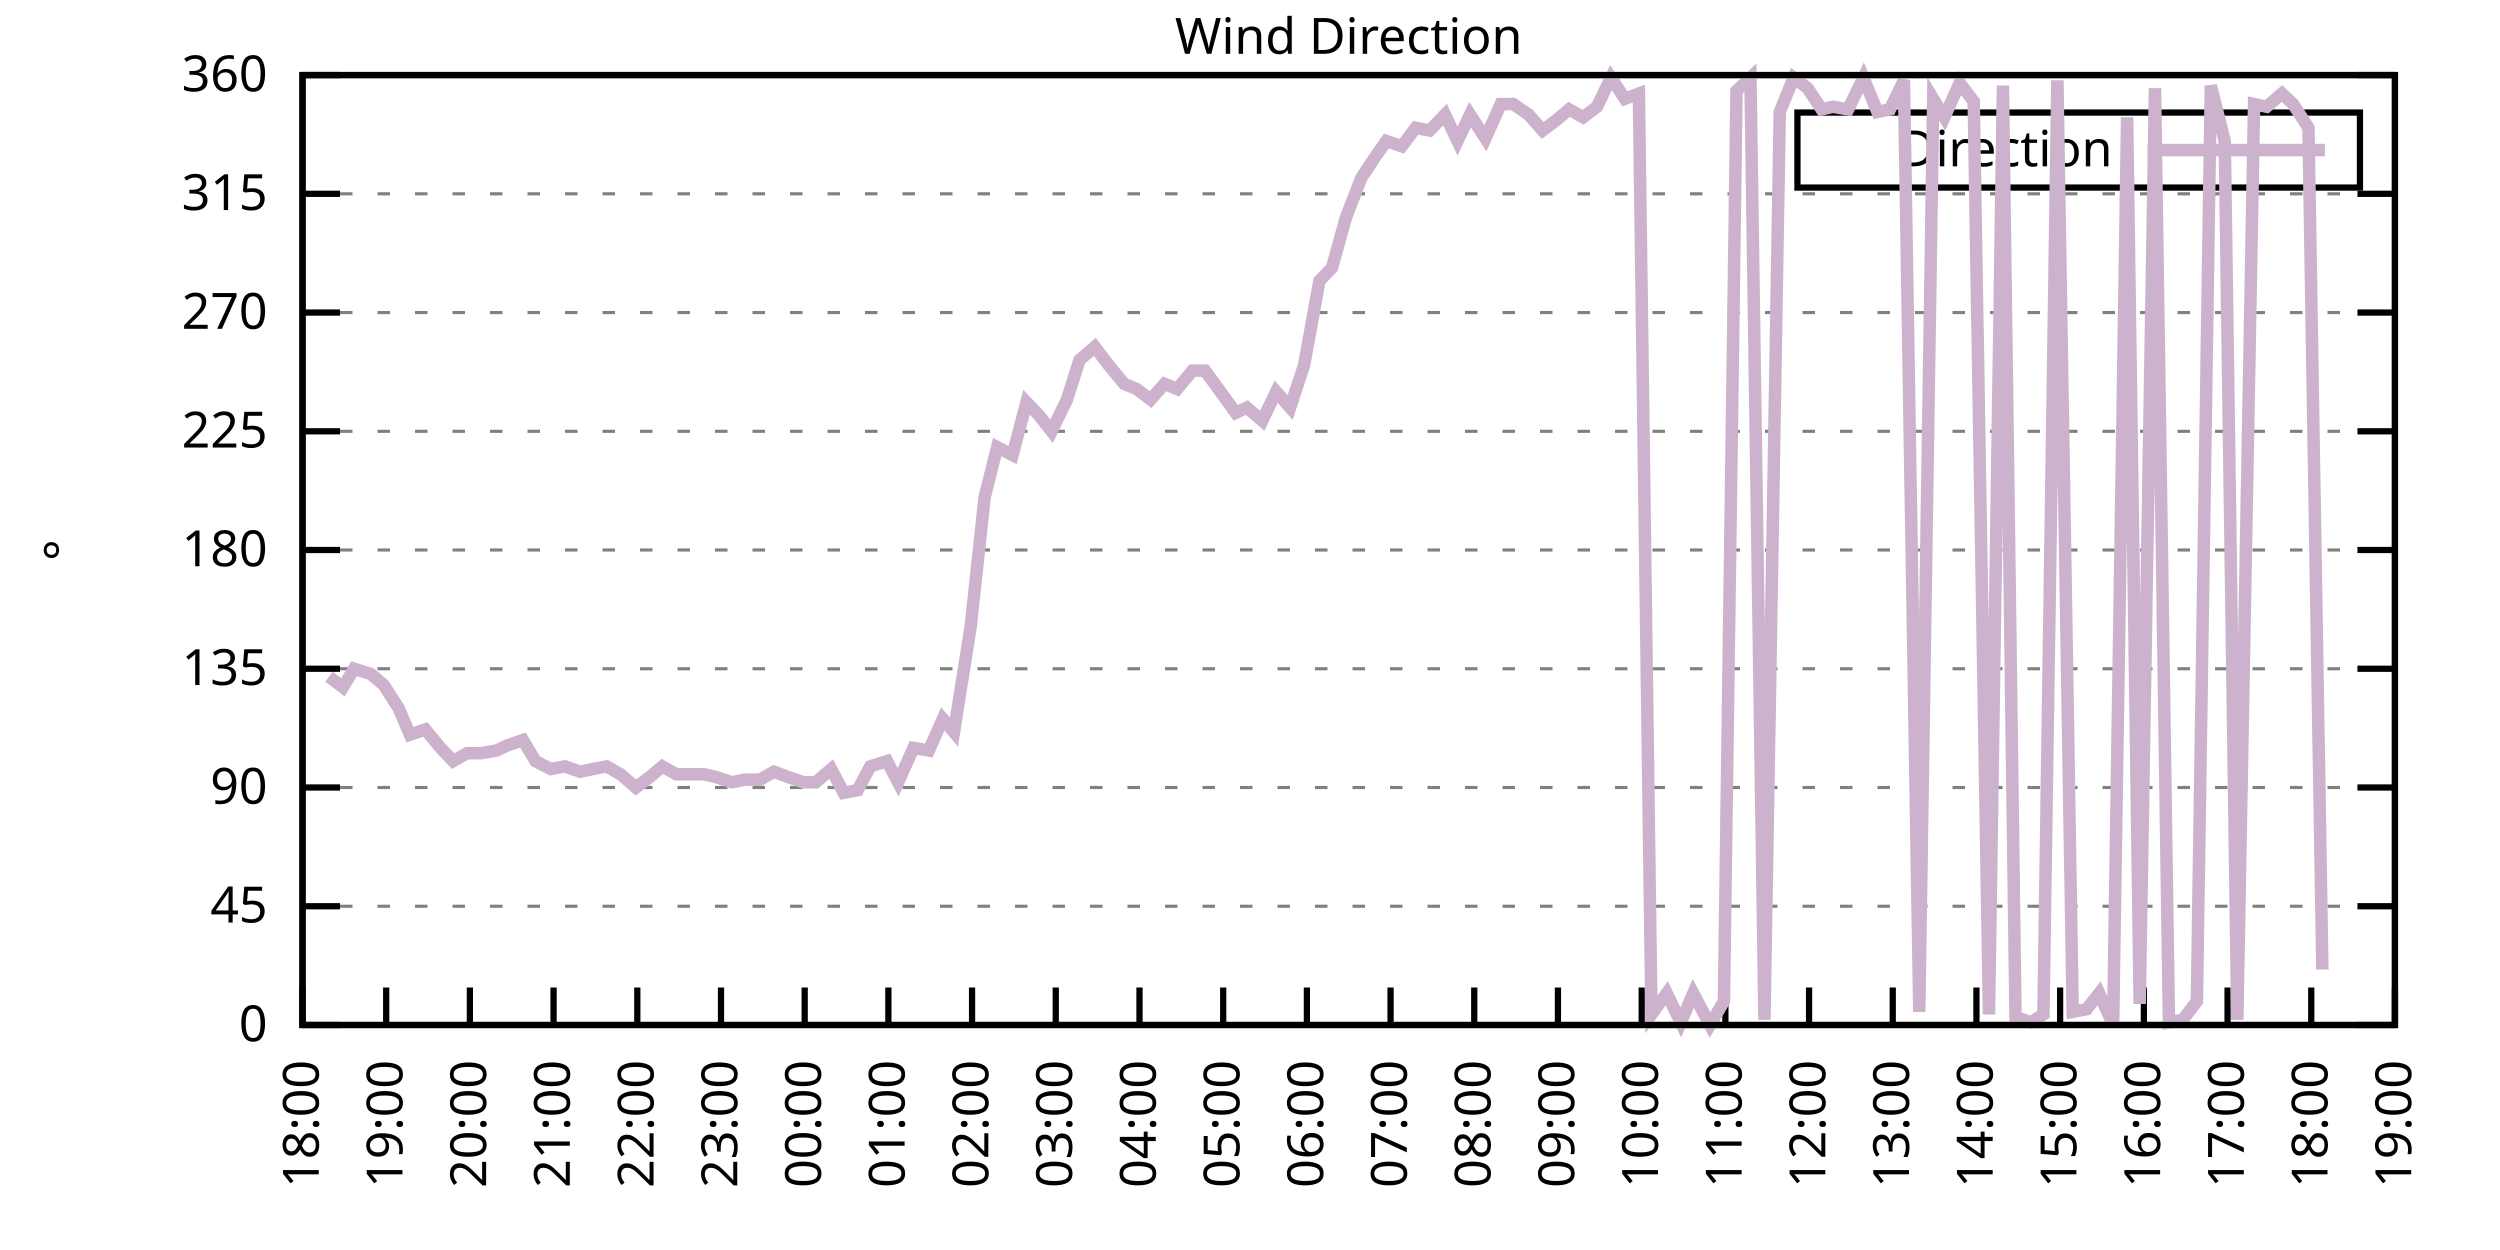
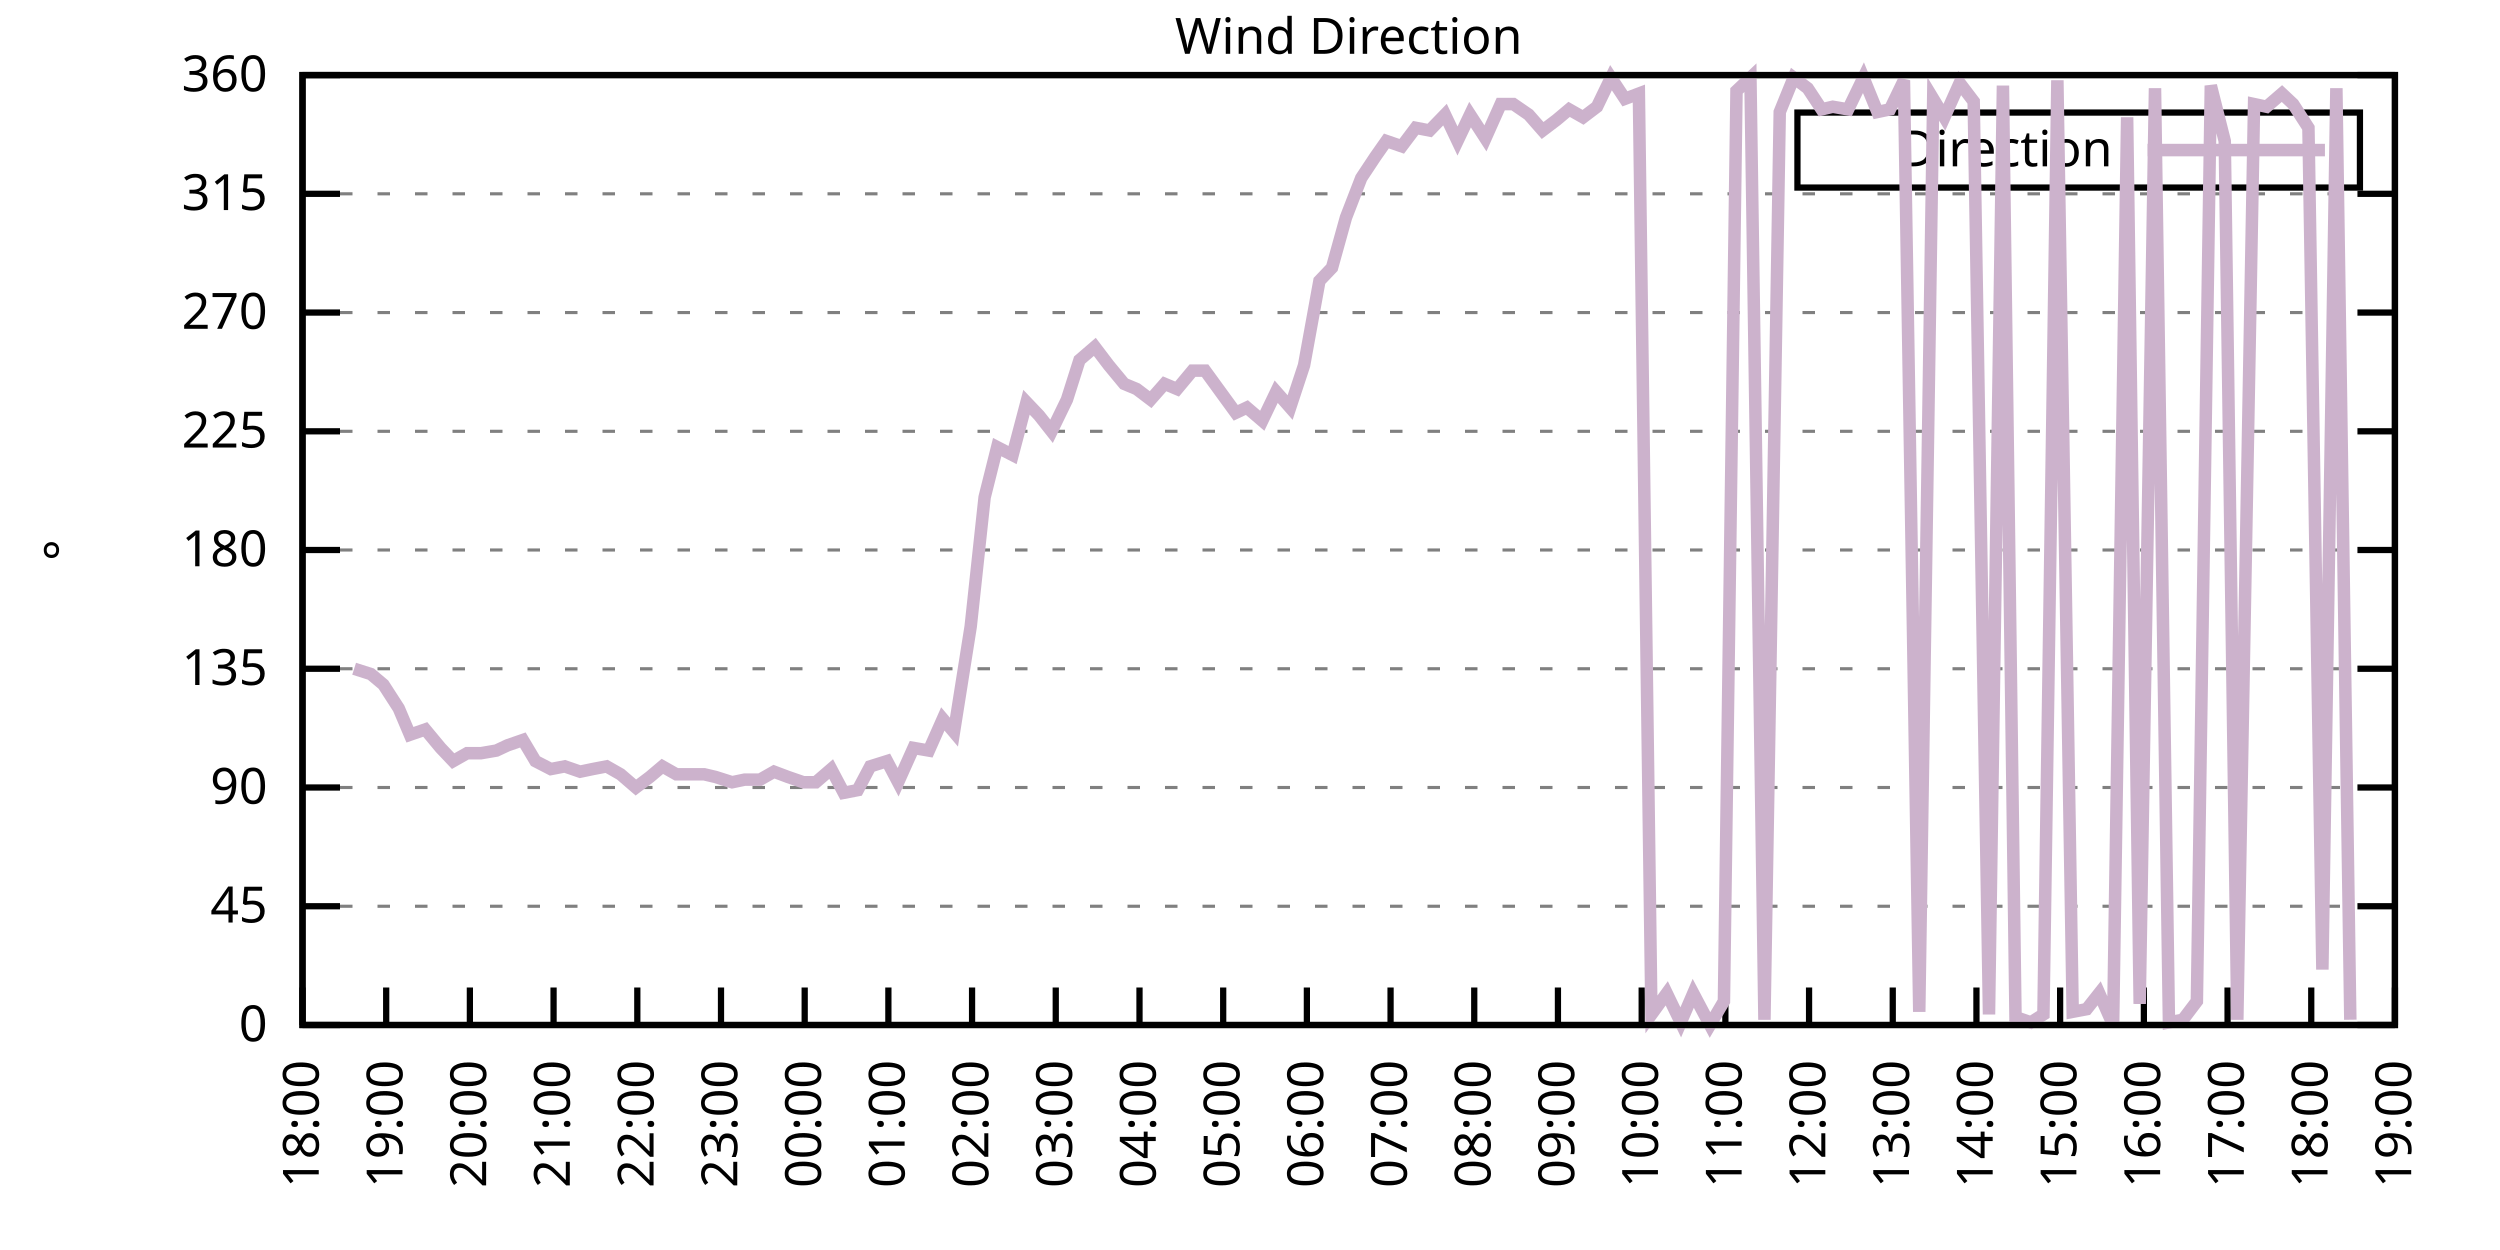
<svg xmlns="http://www.w3.org/2000/svg" xmlns:xlink="http://www.w3.org/1999/xlink" width="400" height="200" viewBox="0 0 400 200">
  <g id="gnuplot_canvas">
    <rect x="0" y="0" width="400" height="200" fill="none" />
    <defs>
      <circle id="gpDot" r="0.5" stroke-width="0.5" stroke="currentColor" />
      <path id="gpPt0" stroke-width="0.333" stroke="currentColor" d="M-1,0 h2 M0,-1 v2" />
      <path id="gpPt1" stroke-width="0.333" stroke="currentColor" d="M-1,-1 L1,1 M1,-1 L-1,1" />
      <path id="gpPt2" stroke-width="0.333" stroke="currentColor" d="M-1,0 L1,0 M0,-1 L0,1 M-1,-1 L1,1 M-1,1 L1,-1" />
      <rect id="gpPt3" stroke-width="0.333" stroke="currentColor" x="-1" y="-1" width="2" height="2" />
      <rect id="gpPt4" stroke-width="0.333" stroke="currentColor" fill="currentColor" x="-1" y="-1" width="2" height="2" />
      <circle id="gpPt5" stroke-width="0.333" stroke="currentColor" cx="0" cy="0" r="1" />
      <use xlink:href="#gpPt5" id="gpPt6" fill="currentColor" stroke="none" />
      <path id="gpPt7" stroke-width="0.333" stroke="currentColor" d="M0,-1.33 L-1.33,0.67 L1.33,0.67 z" />
      <use xlink:href="#gpPt7" id="gpPt8" fill="currentColor" stroke="none" />
      <use xlink:href="#gpPt7" id="gpPt9" stroke="currentColor" transform="rotate(180)" />
      <use xlink:href="#gpPt9" id="gpPt10" fill="currentColor" stroke="none" />
      <use xlink:href="#gpPt3" id="gpPt11" stroke="currentColor" transform="rotate(45)" />
      <use xlink:href="#gpPt11" id="gpPt12" fill="currentColor" stroke="none" />
      <path id="gpPt13" stroke-width="0.333" stroke="currentColor" d="M0,1.330 L1.265,0.411 L0.782,-1.067 L-0.782,-1.076 L-1.265,0.411 z" />
      <use xlink:href="#gpPt13" id="gpPt14" fill="currentColor" stroke="none" />
      <filter id="textbox" filterUnits="objectBoundingBox" x="0" y="0" height="1" width="1">
        <feFlood flood-color="white" flood-opacity="1" result="bgnd" />
        <feComposite in="SourceGraphic" in2="bgnd" operator="atop" />
      </filter>
      <filter id="greybox" filterUnits="objectBoundingBox" x="0" y="0" height="1" width="1">
        <feFlood flood-color="lightgrey" flood-opacity="1" result="grey" />
        <feComposite in="SourceGraphic" in2="grey" operator="atop" />
      </filter>
    </defs>
    <g fill="none" color="white" stroke="currentColor" stroke-width="1.00" stroke-linecap="butt" stroke-linejoin="miter">
</g>
    <g fill="none" color="black" stroke="currentColor" stroke-width="1.00" stroke-linecap="butt" stroke-linejoin="miter">
      <g stroke="none" shape-rendering="crispEdges">
        <polygon fill="rgb(255, 255, 255)" points="48.40,164.00 383.18,164.00 383.18,12.02 48.40,12.02 " />
      </g>
    </g>
    <g fill="none" color="black" stroke="currentColor" stroke-width="1.00" stroke-linecap="butt" stroke-linejoin="miter">
</g>
    <g fill="none" color="black" stroke="black" stroke-width="0.50" stroke-linecap="butt" stroke-linejoin="miter">
</g>
    <g fill="none" color="gray" stroke="currentColor" stroke-width="0.50" stroke-linecap="butt" stroke-linejoin="miter">
      <path stroke="gray" stroke-dasharray="2,4" class="gridline" d="M48.40,164.00 L383.19,164.00  " />
    </g>
    <g fill="none" color="gray" stroke="gray" stroke-width="1.00" stroke-linecap="butt" stroke-linejoin="miter">
</g>
    <g fill="none" color="black" stroke="currentColor" stroke-width="1.00" stroke-linecap="butt" stroke-linejoin="miter">
      <path stroke="black" d="M48.40,164.00 L54.40,164.00 M383.19,164.00 L377.19,164.00  " />
      <g transform="translate(42.80,166.60)" stroke="none" fill="black" font-family="Sans" font-size="8.00" text-anchor="end">
        <text>
          <tspan font-family="Sans"> 0</tspan>
        </text>
      </g>
    </g>
    <g fill="none" color="black" stroke="currentColor" stroke-width="1.00" stroke-linecap="butt" stroke-linejoin="miter">
</g>
    <g fill="none" color="black" stroke="black" stroke-width="0.50" stroke-linecap="butt" stroke-linejoin="miter">
</g>
    <g fill="none" color="gray" stroke="currentColor" stroke-width="0.50" stroke-linecap="butt" stroke-linejoin="miter">
      <path stroke="gray" stroke-dasharray="2,4" class="gridline" d="M48.40,145.00 L383.19,145.00  " />
    </g>
    <g fill="none" color="gray" stroke="gray" stroke-width="1.00" stroke-linecap="butt" stroke-linejoin="miter">
</g>
    <g fill="none" color="black" stroke="currentColor" stroke-width="1.00" stroke-linecap="butt" stroke-linejoin="miter">
      <path stroke="black" d="M48.40,145.00 L54.40,145.00 M383.19,145.00 L377.19,145.00  " />
      <g transform="translate(42.80,147.60)" stroke="none" fill="black" font-family="Sans" font-size="8.00" text-anchor="end">
        <text>
          <tspan font-family="Sans"> 45</tspan>
        </text>
      </g>
    </g>
    <g fill="none" color="black" stroke="currentColor" stroke-width="1.00" stroke-linecap="butt" stroke-linejoin="miter">
</g>
    <g fill="none" color="black" stroke="black" stroke-width="0.50" stroke-linecap="butt" stroke-linejoin="miter">
</g>
    <g fill="none" color="gray" stroke="currentColor" stroke-width="0.50" stroke-linecap="butt" stroke-linejoin="miter">
      <path stroke="gray" stroke-dasharray="2,4" class="gridline" d="M48.40,126.00 L383.19,126.00  " />
    </g>
    <g fill="none" color="gray" stroke="gray" stroke-width="1.00" stroke-linecap="butt" stroke-linejoin="miter">
</g>
    <g fill="none" color="black" stroke="currentColor" stroke-width="1.00" stroke-linecap="butt" stroke-linejoin="miter">
      <path stroke="black" d="M48.40,126.00 L54.40,126.00 M383.19,126.00 L377.19,126.00  " />
      <g transform="translate(42.80,128.60)" stroke="none" fill="black" font-family="Sans" font-size="8.00" text-anchor="end">
        <text>
          <tspan font-family="Sans"> 90</tspan>
        </text>
      </g>
    </g>
    <g fill="none" color="black" stroke="currentColor" stroke-width="1.00" stroke-linecap="butt" stroke-linejoin="miter">
</g>
    <g fill="none" color="black" stroke="black" stroke-width="0.50" stroke-linecap="butt" stroke-linejoin="miter">
</g>
    <g fill="none" color="gray" stroke="currentColor" stroke-width="0.50" stroke-linecap="butt" stroke-linejoin="miter">
      <path stroke="gray" stroke-dasharray="2,4" class="gridline" d="M48.40,107.00 L383.19,107.00  " />
    </g>
    <g fill="none" color="gray" stroke="gray" stroke-width="1.00" stroke-linecap="butt" stroke-linejoin="miter">
</g>
    <g fill="none" color="black" stroke="currentColor" stroke-width="1.00" stroke-linecap="butt" stroke-linejoin="miter">
      <path stroke="black" d="M48.40,107.00 L54.40,107.00 M383.19,107.00 L377.19,107.00  " />
      <g transform="translate(42.80,109.60)" stroke="none" fill="black" font-family="Sans" font-size="8.00" text-anchor="end">
        <text>
          <tspan font-family="Sans"> 135</tspan>
        </text>
      </g>
    </g>
    <g fill="none" color="black" stroke="currentColor" stroke-width="1.00" stroke-linecap="butt" stroke-linejoin="miter">
</g>
    <g fill="none" color="black" stroke="black" stroke-width="0.50" stroke-linecap="butt" stroke-linejoin="miter">
</g>
    <g fill="none" color="gray" stroke="currentColor" stroke-width="0.50" stroke-linecap="butt" stroke-linejoin="miter">
      <path stroke="gray" stroke-dasharray="2,4" class="gridline" d="M48.40,88.00 L383.19,88.00  " />
    </g>
    <g fill="none" color="gray" stroke="gray" stroke-width="1.00" stroke-linecap="butt" stroke-linejoin="miter">
</g>
    <g fill="none" color="black" stroke="currentColor" stroke-width="1.00" stroke-linecap="butt" stroke-linejoin="miter">
      <path stroke="black" d="M48.40,88.00 L54.40,88.00 M383.19,88.00 L377.19,88.00  " />
      <g transform="translate(42.80,90.60)" stroke="none" fill="black" font-family="Sans" font-size="8.00" text-anchor="end">
        <text>
          <tspan font-family="Sans"> 180</tspan>
        </text>
      </g>
    </g>
    <g fill="none" color="black" stroke="currentColor" stroke-width="1.00" stroke-linecap="butt" stroke-linejoin="miter">
</g>
    <g fill="none" color="black" stroke="black" stroke-width="0.50" stroke-linecap="butt" stroke-linejoin="miter">
</g>
    <g fill="none" color="gray" stroke="currentColor" stroke-width="0.50" stroke-linecap="butt" stroke-linejoin="miter">
      <path stroke="gray" stroke-dasharray="2,4" class="gridline" d="M48.40,69.01 L383.19,69.01  " />
    </g>
    <g fill="none" color="gray" stroke="gray" stroke-width="1.00" stroke-linecap="butt" stroke-linejoin="miter">
</g>
    <g fill="none" color="black" stroke="currentColor" stroke-width="1.00" stroke-linecap="butt" stroke-linejoin="miter">
      <path stroke="black" d="M48.40,69.01 L54.40,69.01 M383.19,69.01 L377.19,69.01  " />
      <g transform="translate(42.80,71.61)" stroke="none" fill="black" font-family="Sans" font-size="8.00" text-anchor="end">
        <text>
          <tspan font-family="Sans"> 225</tspan>
        </text>
      </g>
    </g>
    <g fill="none" color="black" stroke="currentColor" stroke-width="1.00" stroke-linecap="butt" stroke-linejoin="miter">
</g>
    <g fill="none" color="black" stroke="black" stroke-width="0.50" stroke-linecap="butt" stroke-linejoin="miter">
</g>
    <g fill="none" color="gray" stroke="currentColor" stroke-width="0.50" stroke-linecap="butt" stroke-linejoin="miter">
      <path stroke="gray" stroke-dasharray="2,4" class="gridline" d="M48.40,50.01 L383.19,50.01  " />
    </g>
    <g fill="none" color="gray" stroke="gray" stroke-width="1.00" stroke-linecap="butt" stroke-linejoin="miter">
</g>
    <g fill="none" color="black" stroke="currentColor" stroke-width="1.00" stroke-linecap="butt" stroke-linejoin="miter">
      <path stroke="black" d="M48.40,50.01 L54.40,50.01 M383.19,50.01 L377.19,50.01  " />
      <g transform="translate(42.80,52.61)" stroke="none" fill="black" font-family="Sans" font-size="8.00" text-anchor="end">
        <text>
          <tspan font-family="Sans"> 270</tspan>
        </text>
      </g>
    </g>
    <g fill="none" color="black" stroke="currentColor" stroke-width="1.00" stroke-linecap="butt" stroke-linejoin="miter">
</g>
    <g fill="none" color="black" stroke="black" stroke-width="0.50" stroke-linecap="butt" stroke-linejoin="miter">
</g>
    <g fill="none" color="gray" stroke="currentColor" stroke-width="0.50" stroke-linecap="butt" stroke-linejoin="miter">
      <path stroke="gray" stroke-dasharray="2,4" class="gridline" d="M48.40,31.01 L383.19,31.01  " />
    </g>
    <g fill="none" color="gray" stroke="gray" stroke-width="1.00" stroke-linecap="butt" stroke-linejoin="miter">
</g>
    <g fill="none" color="black" stroke="currentColor" stroke-width="1.00" stroke-linecap="butt" stroke-linejoin="miter">
      <path stroke="black" d="M48.40,31.01 L54.40,31.01 M383.19,31.01 L377.19,31.01  " />
      <g transform="translate(42.80,33.61)" stroke="none" fill="black" font-family="Sans" font-size="8.00" text-anchor="end">
        <text>
          <tspan font-family="Sans"> 315</tspan>
        </text>
      </g>
    </g>
    <g fill="none" color="black" stroke="currentColor" stroke-width="1.00" stroke-linecap="butt" stroke-linejoin="miter">
</g>
    <g fill="none" color="black" stroke="black" stroke-width="0.50" stroke-linecap="butt" stroke-linejoin="miter">
</g>
    <g fill="none" color="gray" stroke="currentColor" stroke-width="0.50" stroke-linecap="butt" stroke-linejoin="miter">
      <path stroke="gray" stroke-dasharray="2,4" class="gridline" d="M48.40,12.01 L383.19,12.01  " />
    </g>
    <g fill="none" color="gray" stroke="gray" stroke-width="1.00" stroke-linecap="butt" stroke-linejoin="miter">
</g>
    <g fill="none" color="black" stroke="currentColor" stroke-width="1.00" stroke-linecap="butt" stroke-linejoin="miter">
      <path stroke="black" d="M48.40,12.01 L54.40,12.01 M383.19,12.01 L377.19,12.01  " />
      <g transform="translate(42.80,14.61)" stroke="none" fill="black" font-family="Sans" font-size="8.00" text-anchor="end">
        <text>
          <tspan font-family="Sans"> 360</tspan>
        </text>
      </g>
    </g>
    <g fill="none" color="black" stroke="currentColor" stroke-width="1.00" stroke-linecap="butt" stroke-linejoin="miter">
      <path stroke="black" d="M48.40,164.00 L48.40,158.00  " />
      <g transform="translate(51.00,169.60) rotate(270.00)" stroke="none" fill="black" font-family="Sans" font-size="8.00" text-anchor="end">
        <text>
          <tspan font-family="Sans">18:00</tspan>
        </text>
      </g>
    </g>
    <g fill="none" color="black" stroke="currentColor" stroke-width="1.00" stroke-linecap="butt" stroke-linejoin="miter">
      <path stroke="black" d="M61.79,164.00 L61.79,158.00  " />
      <g transform="translate(64.39,169.60) rotate(270.00)" stroke="none" fill="black" font-family="Sans" font-size="8.00" text-anchor="end">
        <text>
          <tspan font-family="Sans">19:00</tspan>
        </text>
      </g>
    </g>
    <g fill="none" color="black" stroke="currentColor" stroke-width="1.00" stroke-linecap="butt" stroke-linejoin="miter">
      <path stroke="black" d="M75.18,164.00 L75.18,158.00  " />
      <g transform="translate(77.78,169.60) rotate(270.00)" stroke="none" fill="black" font-family="Sans" font-size="8.00" text-anchor="end">
        <text>
          <tspan font-family="Sans">20:00</tspan>
        </text>
      </g>
    </g>
    <g fill="none" color="black" stroke="currentColor" stroke-width="1.00" stroke-linecap="butt" stroke-linejoin="miter">
      <path stroke="black" d="M88.57,164.00 L88.57,158.00  " />
      <g transform="translate(91.17,169.60) rotate(270.00)" stroke="none" fill="black" font-family="Sans" font-size="8.00" text-anchor="end">
        <text>
          <tspan font-family="Sans">21:00</tspan>
        </text>
      </g>
    </g>
    <g fill="none" color="black" stroke="currentColor" stroke-width="1.00" stroke-linecap="butt" stroke-linejoin="miter">
      <path stroke="black" d="M101.97,164.00 L101.97,158.00  " />
      <g transform="translate(104.57,169.60) rotate(270.00)" stroke="none" fill="black" font-family="Sans" font-size="8.00" text-anchor="end">
        <text>
          <tspan font-family="Sans">22:00</tspan>
        </text>
      </g>
    </g>
    <g fill="none" color="black" stroke="currentColor" stroke-width="1.00" stroke-linecap="butt" stroke-linejoin="miter">
      <path stroke="black" d="M115.36,164.00 L115.36,158.00  " />
      <g transform="translate(117.96,169.60) rotate(270.00)" stroke="none" fill="black" font-family="Sans" font-size="8.00" text-anchor="end">
        <text>
          <tspan font-family="Sans">23:00</tspan>
        </text>
      </g>
    </g>
    <g fill="none" color="black" stroke="currentColor" stroke-width="1.00" stroke-linecap="butt" stroke-linejoin="miter">
      <path stroke="black" d="M128.75,164.00 L128.75,158.00  " />
      <g transform="translate(131.35,169.60) rotate(270.00)" stroke="none" fill="black" font-family="Sans" font-size="8.00" text-anchor="end">
        <text>
          <tspan font-family="Sans">00:00</tspan>
        </text>
      </g>
    </g>
    <g fill="none" color="black" stroke="currentColor" stroke-width="1.00" stroke-linecap="butt" stroke-linejoin="miter">
      <path stroke="black" d="M142.14,164.00 L142.14,158.00  " />
      <g transform="translate(144.74,169.60) rotate(270.00)" stroke="none" fill="black" font-family="Sans" font-size="8.00" text-anchor="end">
        <text>
          <tspan font-family="Sans">01:00</tspan>
        </text>
      </g>
    </g>
    <g fill="none" color="black" stroke="currentColor" stroke-width="1.00" stroke-linecap="butt" stroke-linejoin="miter">
      <path stroke="black" d="M155.53,164.00 L155.53,158.00  " />
      <g transform="translate(158.13,169.60) rotate(270.00)" stroke="none" fill="black" font-family="Sans" font-size="8.00" text-anchor="end">
        <text>
          <tspan font-family="Sans">02:00</tspan>
        </text>
      </g>
    </g>
    <g fill="none" color="black" stroke="currentColor" stroke-width="1.00" stroke-linecap="butt" stroke-linejoin="miter">
      <path stroke="black" d="M168.92,164.00 L168.92,158.00  " />
      <g transform="translate(171.52,169.60) rotate(270.00)" stroke="none" fill="black" font-family="Sans" font-size="8.00" text-anchor="end">
        <text>
          <tspan font-family="Sans">03:00</tspan>
        </text>
      </g>
    </g>
    <g fill="none" color="black" stroke="currentColor" stroke-width="1.00" stroke-linecap="butt" stroke-linejoin="miter">
      <path stroke="black" d="M182.32,164.00 L182.32,158.00  " />
      <g transform="translate(184.92,169.60) rotate(270.00)" stroke="none" fill="black" font-family="Sans" font-size="8.00" text-anchor="end">
        <text>
          <tspan font-family="Sans">04:00</tspan>
        </text>
      </g>
    </g>
    <g fill="none" color="black" stroke="currentColor" stroke-width="1.00" stroke-linecap="butt" stroke-linejoin="miter">
      <path stroke="black" d="M195.71,164.00 L195.71,158.00  " />
      <g transform="translate(198.31,169.60) rotate(270.00)" stroke="none" fill="black" font-family="Sans" font-size="8.00" text-anchor="end">
        <text>
          <tspan font-family="Sans">05:00</tspan>
        </text>
      </g>
    </g>
    <g fill="none" color="black" stroke="currentColor" stroke-width="1.00" stroke-linecap="butt" stroke-linejoin="miter">
      <path stroke="black" d="M209.10,164.00 L209.10,158.00  " />
      <g transform="translate(211.70,169.60) rotate(270.00)" stroke="none" fill="black" font-family="Sans" font-size="8.00" text-anchor="end">
        <text>
          <tspan font-family="Sans">06:00</tspan>
        </text>
      </g>
    </g>
    <g fill="none" color="black" stroke="currentColor" stroke-width="1.00" stroke-linecap="butt" stroke-linejoin="miter">
      <path stroke="black" d="M222.49,164.00 L222.49,158.00  " />
      <g transform="translate(225.09,169.60) rotate(270.00)" stroke="none" fill="black" font-family="Sans" font-size="8.00" text-anchor="end">
        <text>
          <tspan font-family="Sans">07:00</tspan>
        </text>
      </g>
    </g>
    <g fill="none" color="black" stroke="currentColor" stroke-width="1.00" stroke-linecap="butt" stroke-linejoin="miter">
      <path stroke="black" d="M235.88,164.00 L235.88,158.00  " />
      <g transform="translate(238.48,169.60) rotate(270.00)" stroke="none" fill="black" font-family="Sans" font-size="8.00" text-anchor="end">
        <text>
          <tspan font-family="Sans">08:00</tspan>
        </text>
      </g>
    </g>
    <g fill="none" color="black" stroke="currentColor" stroke-width="1.00" stroke-linecap="butt" stroke-linejoin="miter">
      <path stroke="black" d="M249.27,164.00 L249.27,158.00  " />
      <g transform="translate(251.87,169.60) rotate(270.00)" stroke="none" fill="black" font-family="Sans" font-size="8.00" text-anchor="end">
        <text>
          <tspan font-family="Sans">09:00</tspan>
        </text>
      </g>
    </g>
    <g fill="none" color="black" stroke="currentColor" stroke-width="1.00" stroke-linecap="butt" stroke-linejoin="miter">
      <path stroke="black" d="M262.67,164.00 L262.67,158.00  " />
      <g transform="translate(265.27,169.60) rotate(270.00)" stroke="none" fill="black" font-family="Sans" font-size="8.00" text-anchor="end">
        <text>
          <tspan font-family="Sans">10:00</tspan>
        </text>
      </g>
    </g>
    <g fill="none" color="black" stroke="currentColor" stroke-width="1.00" stroke-linecap="butt" stroke-linejoin="miter">
      <path stroke="black" d="M276.06,164.00 L276.06,158.00  " />
      <g transform="translate(278.66,169.60) rotate(270.00)" stroke="none" fill="black" font-family="Sans" font-size="8.00" text-anchor="end">
        <text>
          <tspan font-family="Sans">11:00</tspan>
        </text>
      </g>
    </g>
    <g fill="none" color="black" stroke="currentColor" stroke-width="1.00" stroke-linecap="butt" stroke-linejoin="miter">
      <path stroke="black" d="M289.45,164.00 L289.45,158.00  " />
      <g transform="translate(292.05,169.60) rotate(270.00)" stroke="none" fill="black" font-family="Sans" font-size="8.00" text-anchor="end">
        <text>
          <tspan font-family="Sans">12:00</tspan>
        </text>
      </g>
    </g>
    <g fill="none" color="black" stroke="currentColor" stroke-width="1.00" stroke-linecap="butt" stroke-linejoin="miter">
      <path stroke="black" d="M302.84,164.00 L302.84,158.00  " />
      <g transform="translate(305.44,169.60) rotate(270.00)" stroke="none" fill="black" font-family="Sans" font-size="8.00" text-anchor="end">
        <text>
          <tspan font-family="Sans">13:00</tspan>
        </text>
      </g>
    </g>
    <g fill="none" color="black" stroke="currentColor" stroke-width="1.00" stroke-linecap="butt" stroke-linejoin="miter">
      <path stroke="black" d="M316.23,164.00 L316.23,158.00  " />
      <g transform="translate(318.83,169.60) rotate(270.00)" stroke="none" fill="black" font-family="Sans" font-size="8.00" text-anchor="end">
        <text>
          <tspan font-family="Sans">14:00</tspan>
        </text>
      </g>
    </g>
    <g fill="none" color="black" stroke="currentColor" stroke-width="1.00" stroke-linecap="butt" stroke-linejoin="miter">
      <path stroke="black" d="M329.62,164.00 L329.62,158.00  " />
      <g transform="translate(332.22,169.60) rotate(270.00)" stroke="none" fill="black" font-family="Sans" font-size="8.00" text-anchor="end">
        <text>
          <tspan font-family="Sans">15:00</tspan>
        </text>
      </g>
    </g>
    <g fill="none" color="black" stroke="currentColor" stroke-width="1.00" stroke-linecap="butt" stroke-linejoin="miter">
      <path stroke="black" d="M343.02,164.00 L343.02,158.00  " />
      <g transform="translate(345.62,169.60) rotate(270.00)" stroke="none" fill="black" font-family="Sans" font-size="8.00" text-anchor="end">
        <text>
          <tspan font-family="Sans">16:00</tspan>
        </text>
      </g>
    </g>
    <g fill="none" color="black" stroke="currentColor" stroke-width="1.00" stroke-linecap="butt" stroke-linejoin="miter">
      <path stroke="black" d="M356.41,164.00 L356.41,158.00  " />
      <g transform="translate(359.01,169.60) rotate(270.00)" stroke="none" fill="black" font-family="Sans" font-size="8.00" text-anchor="end">
        <text>
          <tspan font-family="Sans">17:00</tspan>
        </text>
      </g>
    </g>
    <g fill="none" color="black" stroke="currentColor" stroke-width="1.00" stroke-linecap="butt" stroke-linejoin="miter">
      <path stroke="black" d="M369.80,164.00 L369.80,158.00  " />
      <g transform="translate(372.40,169.60) rotate(270.00)" stroke="none" fill="black" font-family="Sans" font-size="8.00" text-anchor="end">
        <text>
          <tspan font-family="Sans">18:00</tspan>
        </text>
      </g>
    </g>
    <g fill="none" color="black" stroke="currentColor" stroke-width="1.00" stroke-linecap="butt" stroke-linejoin="miter">
      <path stroke="black" d="M383.19,164.00 L383.19,158.00  " />
      <g transform="translate(385.79,169.60) rotate(270.00)" stroke="none" fill="black" font-family="Sans" font-size="8.00" text-anchor="end">
        <text>
          <tspan font-family="Sans">19:00</tspan>
        </text>
      </g>
    </g>
    <g fill="none" color="black" stroke="currentColor" stroke-width="1.00" stroke-linecap="butt" stroke-linejoin="miter">
</g>
    <g fill="none" color="black" stroke="currentColor" stroke-width="1.00" stroke-linecap="butt" stroke-linejoin="miter">
      <path stroke="black" d="M48.40,12.01 L48.40,164.00 L383.19,164.00 L383.19,12.01 L48.40,12.01 Z  " />
    </g>
    <g fill="none" color="black" stroke="currentColor" stroke-width="1.00" stroke-linecap="butt" stroke-linejoin="miter">
</g>
    <g fill="none" color="black" stroke="currentColor" stroke-width="1.00" stroke-linecap="butt" stroke-linejoin="miter">
      <path stroke="black" d="M287.59,30.01 L287.59,18.01 L377.59,18.01 L377.59,30.01 L287.59,30.01 Z  " />
    </g>
    <g id="Wind_direction_plot_1">
      <g fill="none" color="white" stroke="black" stroke-width="2.00" stroke-linecap="butt" stroke-linejoin="miter">
</g>
      <g fill="none" color="black" stroke="currentColor" stroke-width="2.00" stroke-linecap="butt" stroke-linejoin="miter">
        <g transform="translate(337.99,26.61)" stroke="none" fill="black" font-family="Sans" font-size="8.00" text-anchor="end">
          <text>
            <tspan font-family="Sans">Direction</tspan>
          </text>
        </g>
      </g>
      <g fill="none" color="black" stroke="currentColor" stroke-width="2.00" stroke-linecap="butt" stroke-linejoin="miter">
-         <path stroke="rgb(204, 178, 204)" d="M343.59,24.01 L371.99,24.01 M52.64,108.27 L54.87,109.96 L56.66,107.00 L59.34,107.85 L61.35,109.54 L63.80,113.34   L65.59,117.56 L68.04,116.71 L70.50,119.67 L72.50,121.78 L74.74,120.51 L76.97,120.51 L79.42,120.09 L81.21,119.25   L83.66,118.40 L85.67,121.78 L88.13,123.05 L90.36,122.62 L92.82,123.47 L94.82,123.05 L97.06,122.62 L99.29,123.89   L101.74,126.00 L103.98,124.31 L105.98,122.62 L108.22,123.89 L110.67,123.89 L112.68,123.89 L114.47,124.31 L117.14,125.16   L119.15,124.74 L121.61,124.74 L123.84,123.47 L126.07,124.31 L128.53,125.16 L130.54,125.16 L132.99,123.05 L135.00,126.85   L137.23,126.42 L139.24,122.62 L141.92,121.78 L143.70,125.16 L146.16,119.67 L148.61,120.09 L150.85,115.03 L152.63,117.14   L155.31,100.25 L157.54,79.56 L159.55,71.54 L162.01,72.81 L164.24,64.36 L166.25,66.47 L168.25,69.01 L170.71,63.94   L172.72,57.61 L175.17,55.50 L177.41,58.45 L179.86,61.41 L181.87,62.25 L184.10,63.94 L186.33,61.41 L188.34,62.25   L190.80,59.30 L192.81,59.30 L195.26,62.67 L197.72,66.05 L199.50,65.21 L201.96,67.32 L204.19,62.67 L206.42,65.21   L208.65,58.45 L211.11,44.94 L213.12,42.83 L215.35,34.81 L217.80,28.48 L220.04,25.10 L221.82,22.56 L224.28,23.41   L226.51,20.45 L228.74,20.88 L231.20,18.34 L233.20,22.56 L235.21,18.34 L237.67,22.14 L240.12,16.65 L242.13,16.65   L244.59,18.34 L246.82,20.88 L249.05,19.19 L251.06,17.50 L253.29,18.77 L255.52,17.08 L257.76,12.43 L259.99,15.81   L262.22,14.97 L264.23,162.31 L266.68,158.93 L268.92,163.58 L270.92,158.93 L273.60,164.00 L275.83,160.20 L277.84,14.54   L280.07,12.43 L282.31,163.16 L284.76,17.92 L286.99,12.43 L289.23,14.12 L291.46,17.50 L293.24,17.08 L295.70,17.50   L298.15,12.43 L300.39,17.92 L302.39,17.50 L304.63,12.85 L307.08,161.89 L309.31,15.81 L311.10,18.77 L313.55,13.28   L315.79,16.23 L318.24,162.31 L320.47,13.70 L322.48,162.73 L324.94,163.58 L326.95,162.31 L329.18,12.85 L331.63,161.89   L333.86,161.47 L335.87,158.93 L338.10,164.00 L340.34,18.77 L342.35,160.62 L344.80,14.12 L347.03,163.58 L349.26,163.16   L351.50,160.20 L353.73,13.70 L355.96,22.56 L357.97,163.16 L360.65,16.65 L362.66,17.08 L365.11,14.97 L366.90,16.65   L369.35,20.45 L371.58,155.13  " />
+         <path stroke="rgb(204, 178, 204)" d="M343.59,24.01 L371.99,24.01 M56.66,107.00 L59.34,107.85 L61.35,109.54 L63.80,113.34 L65.59,117.56 L68.04,116.71   L70.50,119.67 L72.50,121.78 L74.74,120.51 L76.97,120.51 L79.42,120.09 L81.21,119.25 L83.66,118.40 L85.67,121.78   L88.13,123.05 L90.36,122.62 L92.82,123.47 L94.82,123.05 L97.06,122.62 L99.29,123.89 L101.74,126.00 L103.98,124.31   L105.98,122.62 L108.22,123.89 L110.67,123.89 L112.68,123.89 L114.47,124.31 L117.14,125.16 L119.15,124.74 L121.61,124.74   L123.84,123.47 L126.07,124.31 L128.53,125.16 L130.54,125.16 L132.99,123.05 L135.00,126.85 L137.23,126.42 L139.24,122.62   L141.92,121.78 L143.70,125.16 L146.16,119.67 L148.61,120.09 L150.85,115.03 L152.63,117.14 L155.31,100.25 L157.54,79.56   L159.55,71.54 L162.01,72.81 L164.24,64.36 L166.25,66.47 L168.25,69.01 L170.71,63.94 L172.72,57.61 L175.17,55.50   L177.41,58.45 L179.86,61.41 L181.87,62.25 L184.10,63.94 L186.33,61.41 L188.34,62.25 L190.80,59.30 L192.81,59.30   L195.26,62.67 L197.72,66.05 L199.50,65.21 L201.96,67.32 L204.19,62.67 L206.42,65.21 L208.65,58.45 L211.11,44.94   L213.12,42.83 L215.35,34.81 L217.80,28.48 L220.04,25.10 L221.82,22.56 L224.28,23.41 L226.51,20.45 L228.74,20.88   L231.20,18.34 L233.20,22.56 L235.21,18.34 L237.67,22.14 L240.12,16.65 L242.13,16.65 L244.59,18.34 L246.82,20.88   L249.05,19.19 L251.06,17.50 L253.29,18.77 L255.52,17.08 L257.76,12.43 L259.99,15.81 L262.22,14.97 L264.23,162.31   L266.68,158.93 L268.92,163.58 L270.92,158.93 L273.60,164.00 L275.83,160.20 L277.84,14.54 L280.07,12.43 L282.31,163.16   L284.76,17.92 L286.99,12.43 L289.23,14.12 L291.46,17.50 L293.24,17.08 L295.70,17.50 L298.15,12.43 L300.39,17.92   L302.39,17.50 L304.63,12.85 L307.08,161.89 L309.31,15.81 L311.10,18.77 L313.55,13.28 L315.79,16.23 L318.24,162.31   L320.47,13.70 L322.48,162.73 L324.94,163.58 L326.95,162.31 L329.18,12.85 L331.63,161.89 L333.86,161.47 L335.87,158.93   L338.10,164.00 L340.34,18.77 L342.35,160.62 L344.80,14.12 L347.03,163.58 L349.26,163.16 L351.50,160.20 L353.73,13.70   L355.96,22.56 L357.97,163.16 L360.65,16.65 L362.66,17.08 L365.11,14.97 L366.90,16.65 L369.35,20.45 L371.58,155.13   L373.82,14.12 L376.05,163.16  " />
      </g>
    </g>
    <g fill="none" color="black" stroke="currentColor" stroke-width="2.00" stroke-linecap="butt" stroke-linejoin="miter">
</g>
    <g fill="none" color="black" stroke="black" stroke-width="1.00" stroke-linecap="butt" stroke-linejoin="miter">
</g>
    <g fill="none" color="black" stroke="currentColor" stroke-width="1.00" stroke-linecap="butt" stroke-linejoin="miter">
      <path stroke="black" d="M48.40,12.01 L48.40,164.00 L383.19,164.00 L383.19,12.01 L48.40,12.01 Z  " />
      <g transform="translate(12.80,88.01) rotate(270.00)" stroke="none" fill="black" font-family="Sans" font-size="8.00" text-anchor="middle">
        <text>
          <tspan font-family="Sans">°</tspan>
        </text>
      </g>
    </g>
    <g fill="none" color="black" stroke="currentColor" stroke-width="1.00" stroke-linecap="butt" stroke-linejoin="miter">
</g>
    <g fill="none" color="black" stroke="currentColor" stroke-width="1.00" stroke-linecap="butt" stroke-linejoin="miter">
      <g transform="translate(215.79,8.61)" stroke="none" fill="black" font-family="Sans" font-size="8.00" text-anchor="middle">
        <text>
          <tspan font-family="Sans">Wind Direction</tspan>
        </text>
      </g>
    </g>
    <g fill="none" color="black" stroke="currentColor" stroke-width="1.00" stroke-linecap="butt" stroke-linejoin="miter">
</g>
  </g>
</svg>
